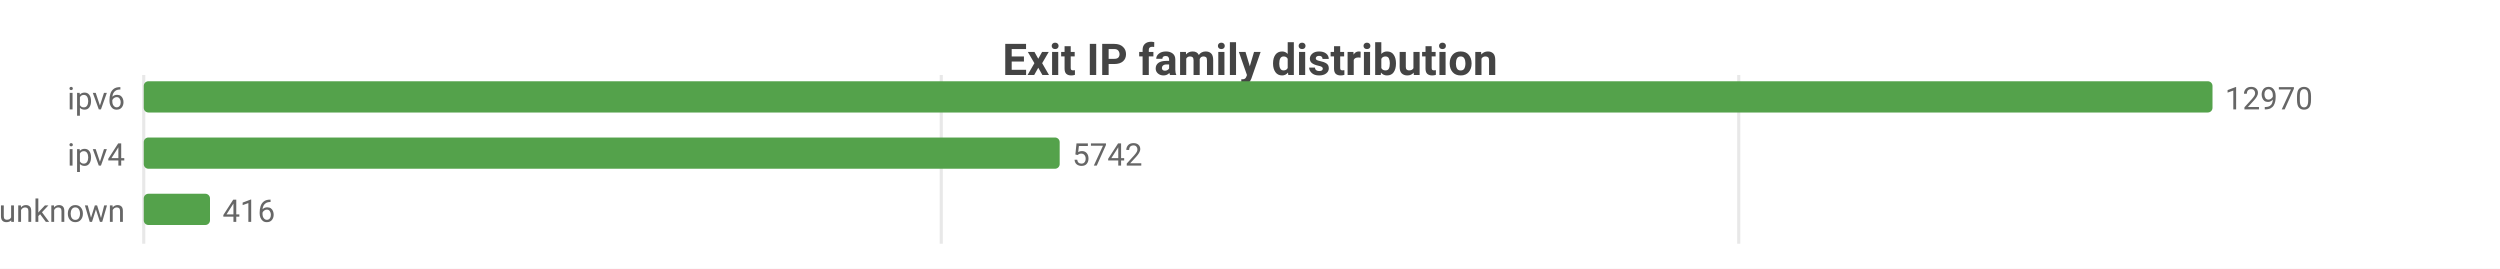
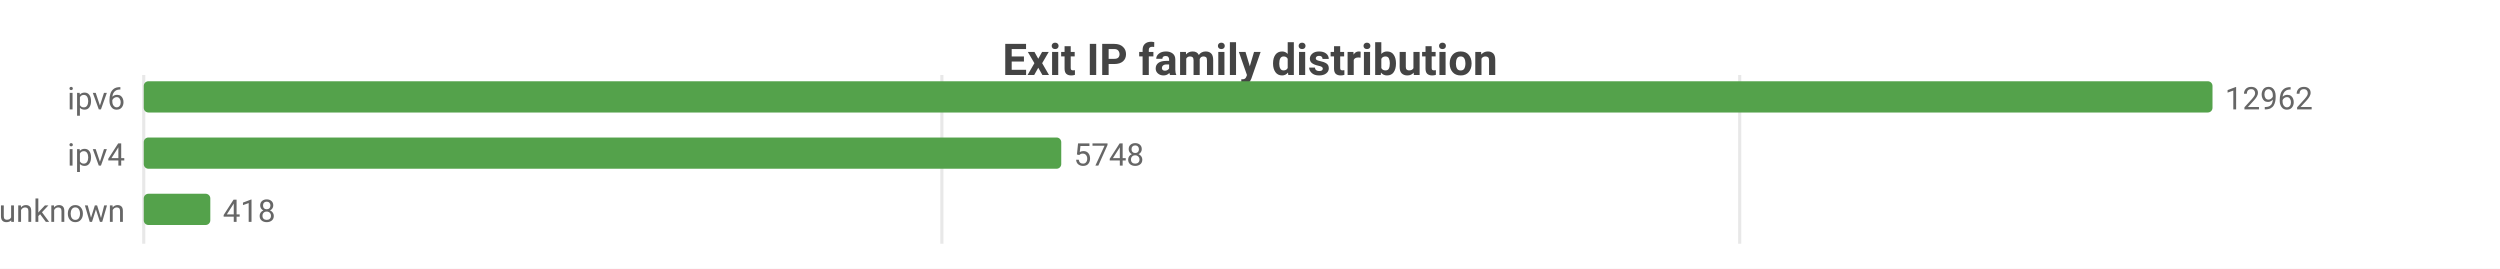
<svg xmlns="http://www.w3.org/2000/svg" width="800" height="86" viewBox="0 0 800 86">
  <rect width="800" height="86" fill="#ffffff" />
  <style>text{font-family:system-ui,-apple-system,'Segoe UI',Roboto,sans-serif}.g{stroke:#e8e8e8;stroke-width:1}.a{stroke:#999;stroke-width:1}.t{font-size:10px;fill:#666}.m{font-size:10px;text-anchor:middle;fill:#666}.e{font-size:10px;text-anchor:end;fill:#666}.l{font-size:11px;fill:#333}.tt{font-size:14px;font-weight:600;text-anchor:middle;fill:#444}.em{font-size:13px;text-anchor:middle;fill:#999}</style>
  <text class="tt" x="400.0" y="24">Exit IP family distribution</text>
  <line class="g" x1="46" y1="24" x2="46" y2="78" />
-   <line class="g" x1="301.2" y1="24" x2="301.2" y2="78" />
-   <line class="g" x1="556.4" y1="24" x2="556.4" y2="78" />
+   <line class="g" x1="301.4" y1="24" x2="301.4" y2="78" />
+   <line class="g" x1="556.7" y1="24" x2="556.7" y2="78" />
  <text class="e" x="40" y="35">ipv6</text>
  <rect x="46" y="26" width="662" height="10" fill="#54a24b" rx="1.5" />
-   <text class="t" x="712" y="35">12970</text>
+   <text class="t" x="712" y="35">12962</text>
  <text class="e" x="40" y="53">ipv4</text>
-   <rect x="46" y="44" width="293.1" height="10" fill="#54a24b" rx="1.5" />
-   <text class="t" x="343.1" y="53">5742</text>
+   <rect x="46" y="44" width="293.6" height="10" fill="#54a24b" rx="1.5" />
+   <text class="t" x="343.6" y="53">5748</text>
  <text class="e" x="40" y="71">unknown</text>
-   <rect x="46" y="62" width="21.2" height="10" fill="#54a24b" rx="1.5" />
-   <text class="t" x="71.2" y="71">416</text>
+   <rect x="46" y="62" width="21.3" height="10" fill="#54a24b" rx="1.5" />
+   <text class="t" x="71.3" y="71">418</text>
</svg>
